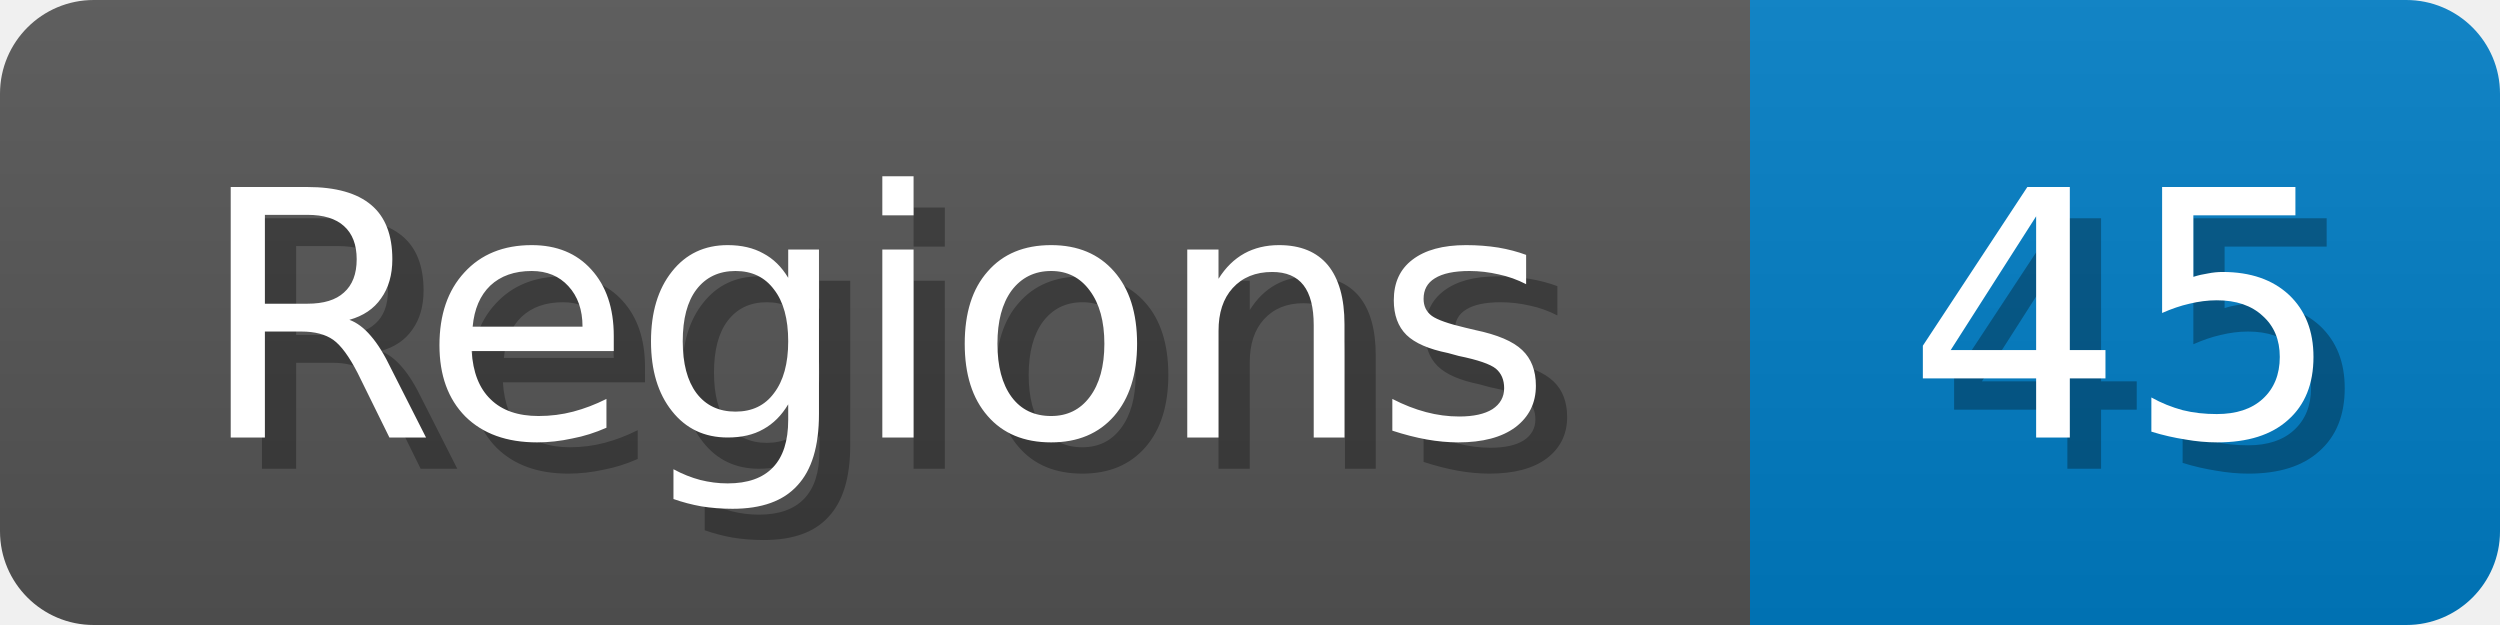
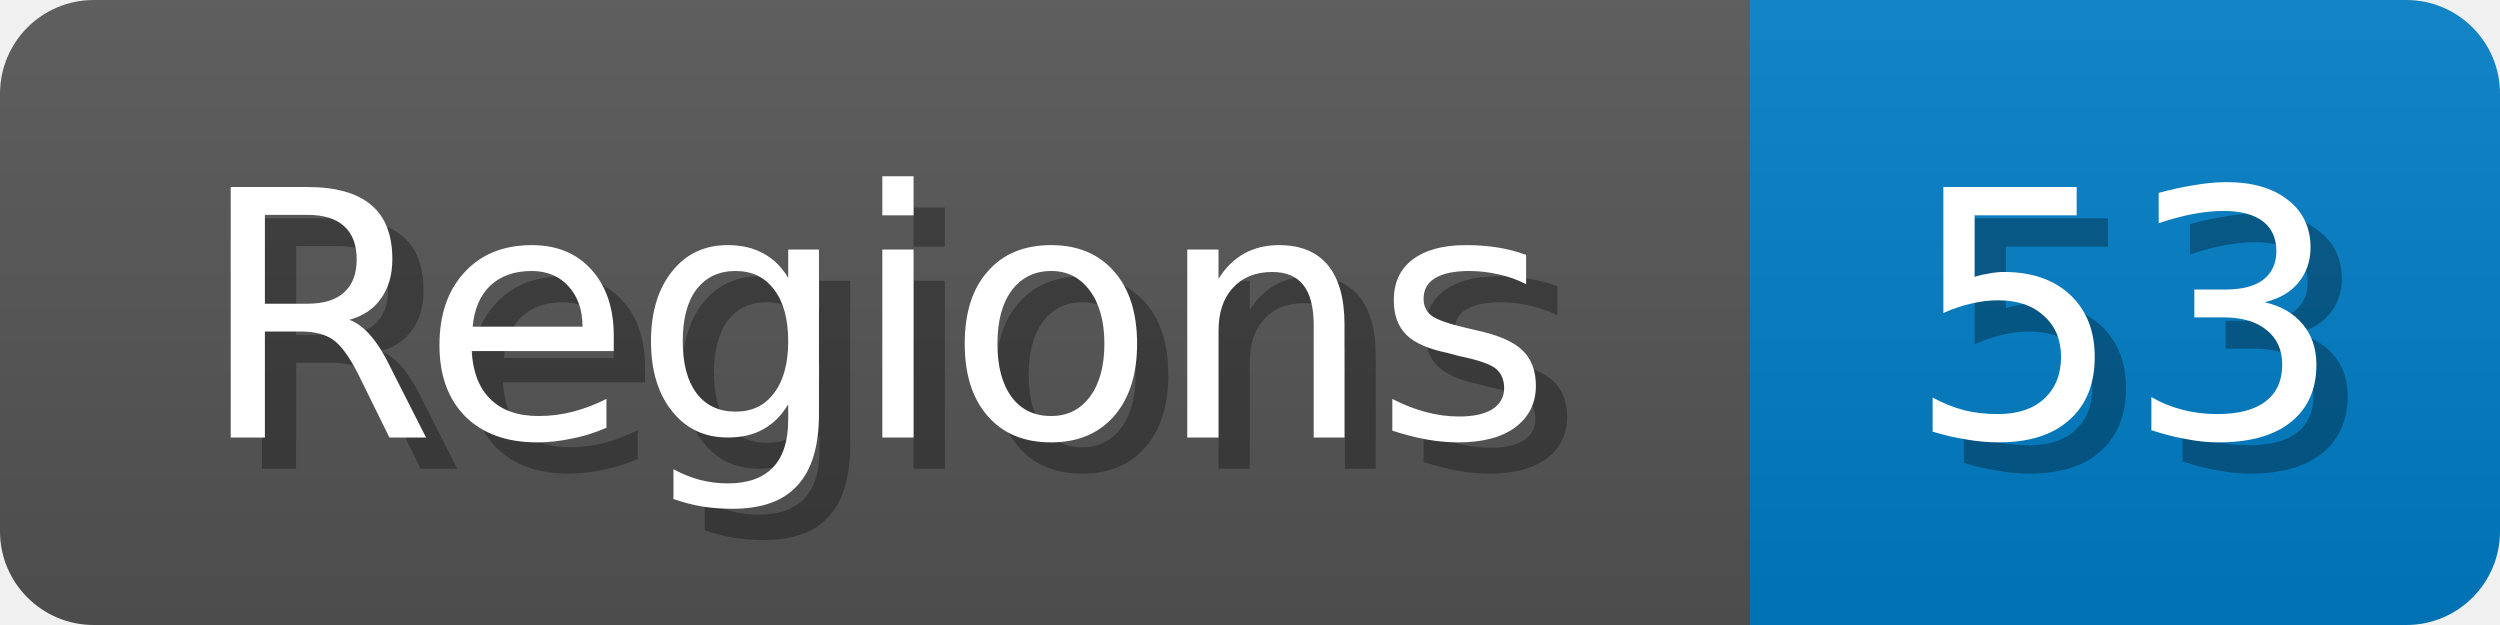
<svg xmlns="http://www.w3.org/2000/svg" width="80" height="20">
  <linearGradient id="b" x2="0" y2="100%">
    <stop offset="0" stop-color="#bbb" stop-opacity=".1" />
    <stop offset="1" stop-opacity=".1" />
  </linearGradient>
  <mask id="anybadge_1">
    <rect width="80" height="20" rx="3" fill="#fff" />
  </mask>
  <g mask="url(#anybadge_1)">
    <path fill="#555" d="M0 0h56v20H0z" />
    <path fill="#007ec6" d="M56 0h24v20H56z" />
    <path fill="url(#b)" d="M0 0h80v20H0z" />
  </g>
  <g fill="#fff" text-anchor="middle" font-family="DejaVu Sans,Verdana,Geneva,sans-serif" font-size="11">
    <text x="29.0" y="15" fill="#010101" fill-opacity=".3">Regions</text>
    <text x="28.0" y="14">Regions</text>
  </g>
  <g fill="#fff" text-anchor="middle" font-family="DejaVu Sans,Verdana,Geneva,sans-serif" font-size="11">
-     <text x="69.0" y="15" fill="#010101" fill-opacity=".3">45</text>
-     <text x="68.0" y="14">45</text>
+     <text x="69.0" y="15" fill="#010101" fill-opacity=".3">53</text>
+     <text x="68.0" y="14">53</text>
  </g>
</svg>
